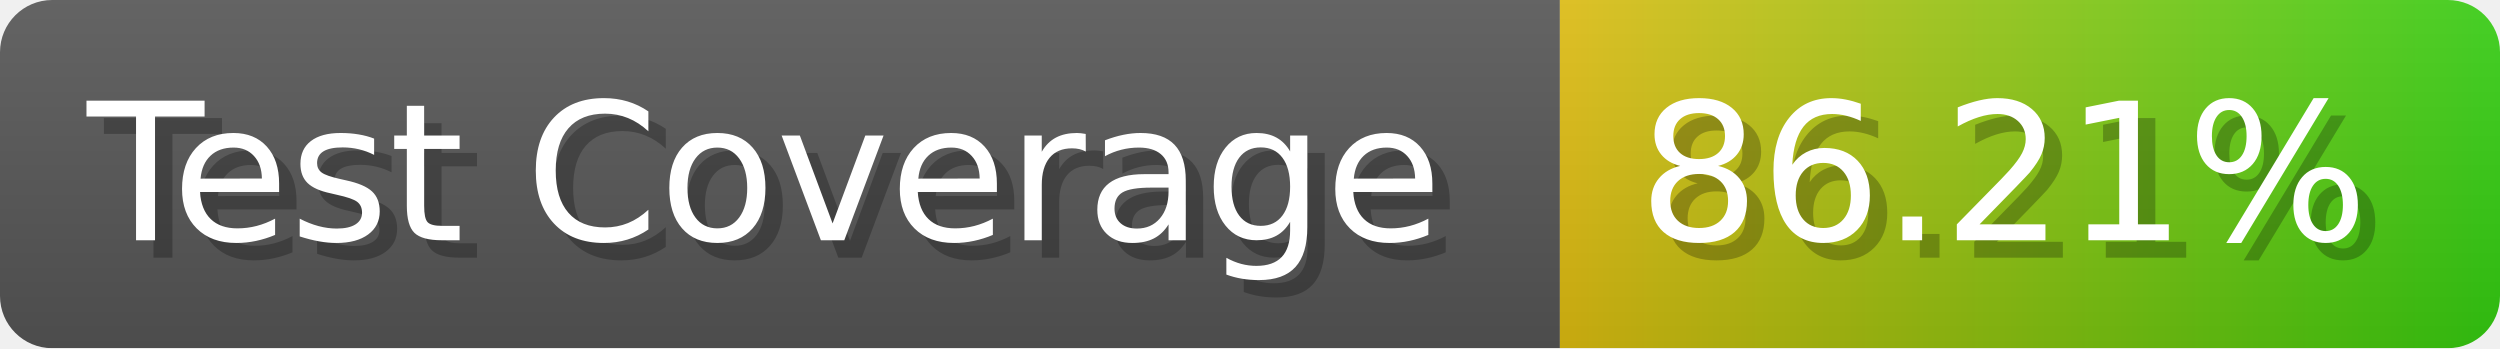
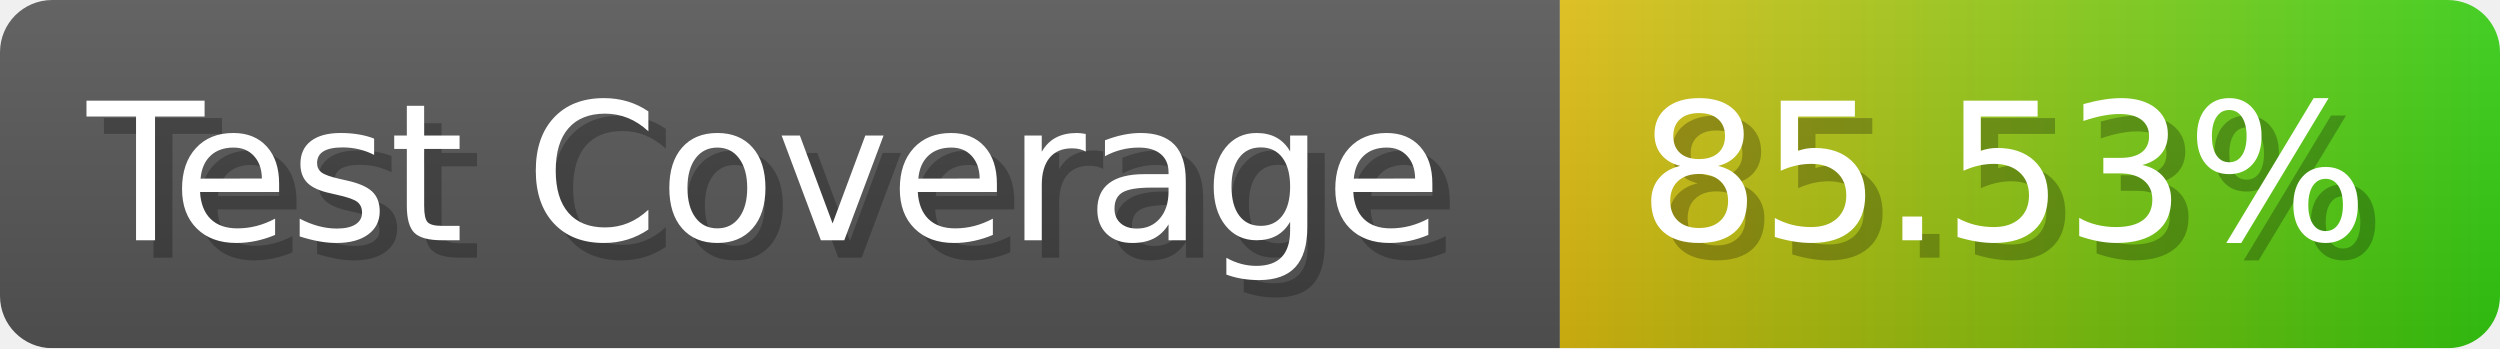
- <svg xmlns="http://www.w3.org/2000/svg" width="143.6" height="20" viewBox="0 0 1436 200" role="img" aria-label="Test Coverage: 86.21%">
+ <svg xmlns="http://www.w3.org/2000/svg" width="143.6" height="20" viewBox="0 0 1436 200" role="img" aria-label="Test Coverage: 85.53%">
  <linearGradient id="a" x2="0" y2="100%">
    <stop offset="0" stop-opacity=".1" stop-color="#EEE" />
    <stop offset="1" stop-opacity=".1" />
  </linearGradient>
  <mask id="m">
    <rect width="1436" height="200" rx="30" fill="#FFF" />
  </mask>
  <g mask="url(#m)">
    <rect width="896" height="200" fill="#555" />
    <rect width="540" height="200" fill="url(#x)" x="896" />
    <rect width="1436" height="200" fill="url(#a)" />
  </g>
  <g aria-hidden="true" fill="#fff" text-anchor="start" font-family="Verdana,DejaVu Sans,sans-serif" font-size="110">
    <text x="60" y="148" textLength="796" fill="#000" opacity="0.25">Test Coverage</text>
    <text x="50" y="138" textLength="796">Test Coverage</text>
-     <text x="951" y="148" textLength="440" fill="#000" opacity="0.25">86.21%</text>
-     <text x="941" y="138" textLength="440">86.21%</text>
+     <text x="951" y="148" textLength="440" fill="#000" opacity="0.25">85.53%</text>
+     <text x="941" y="138" textLength="440">85.53%</text>
  </g>
  <linearGradient id="x" x1="0%" y1="0%" x2="100%" y2="0%">
    <stop offset="0%" style="stop-color:#DB1" />
    <stop offset="100%" style="stop-color:#3C1" />
  </linearGradient>
</svg>
